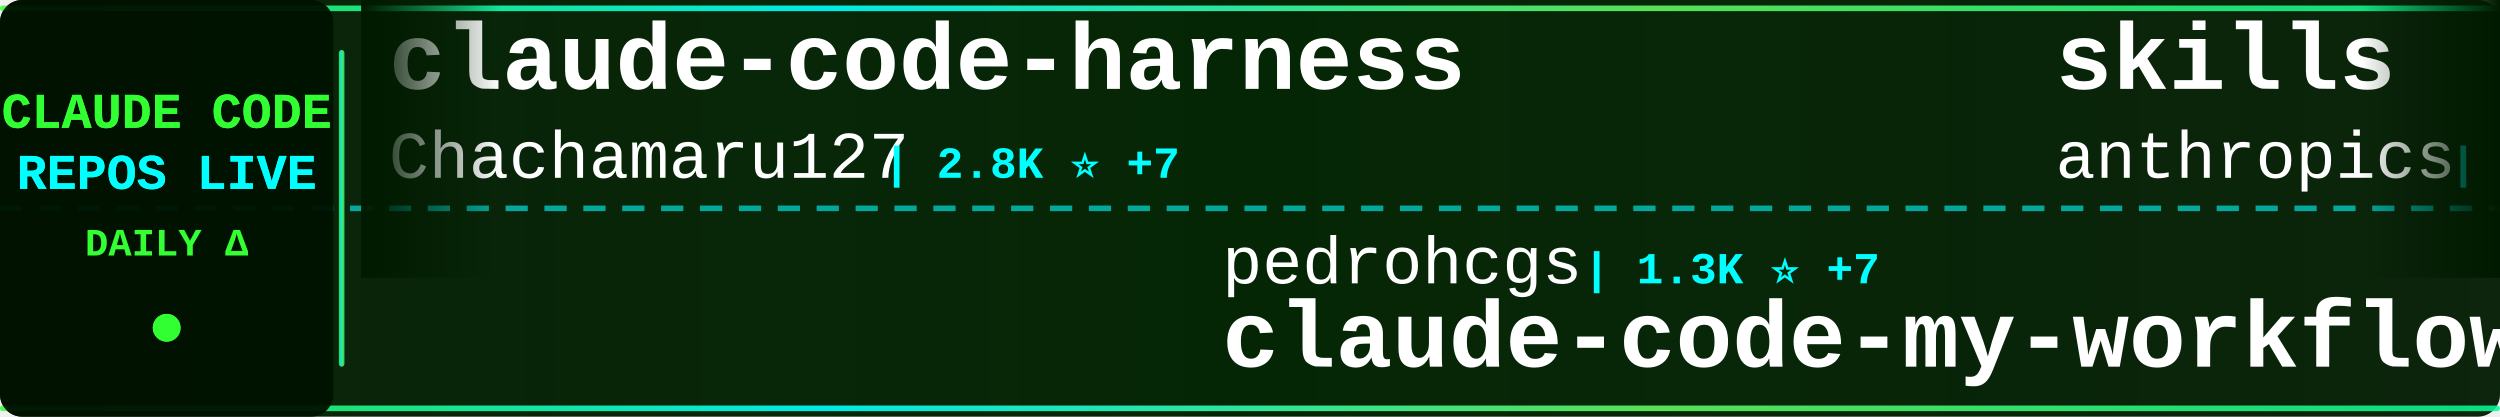
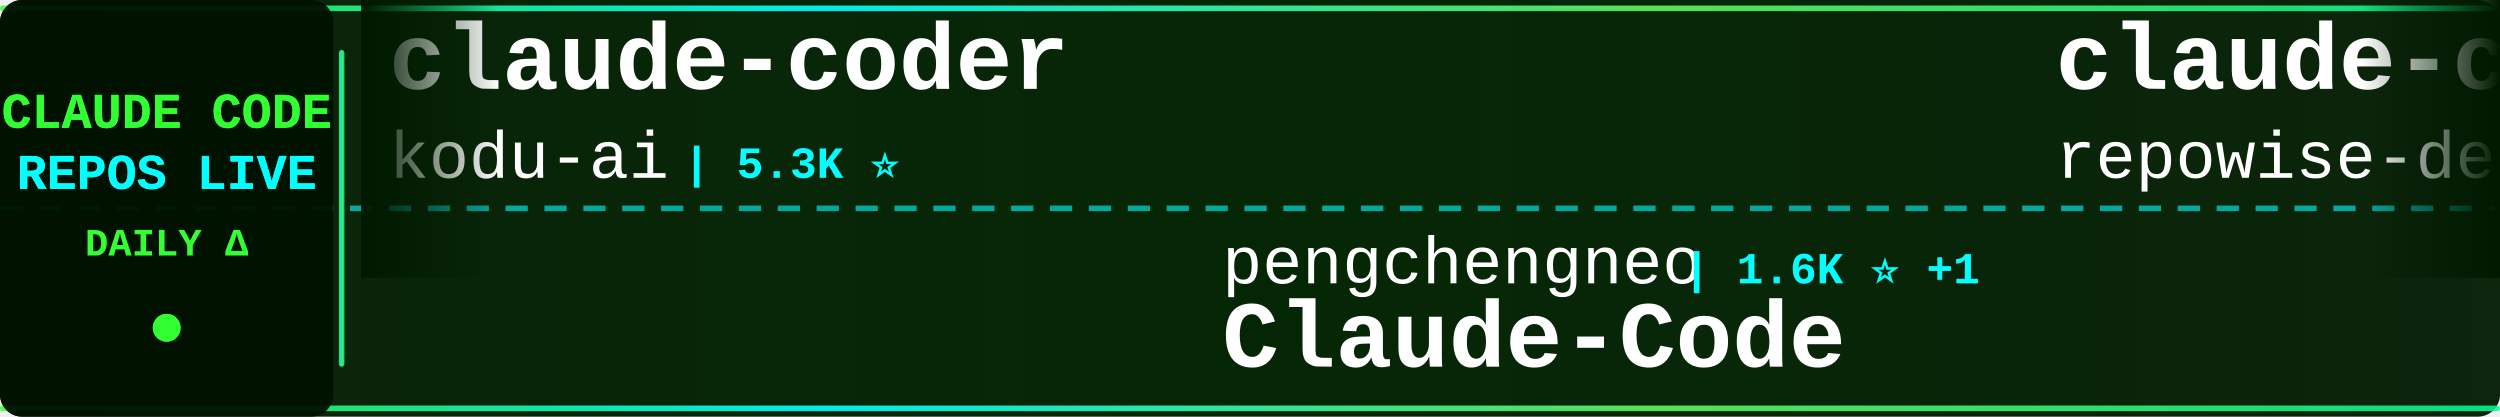
<svg xmlns="http://www.w3.org/2000/svg" width="900" height="150">
  <defs>
    <linearGradient id="tickerBg" x1="0%" y1="0%" x2="100%" y2="0%">
      <stop offset="0%" style="stop-color:#001a00;stop-opacity:0.95" />
      <stop offset="50%" style="stop-color:#002200;stop-opacity:0.98" />
      <stop offset="100%" style="stop-color:#001a00;stop-opacity:0.95" />
    </linearGradient>
    <linearGradient id="borderGrad" x1="0%" y1="0%" x2="100%" y2="0%">
      <stop offset="0%" style="stop-color:#33ff33;stop-opacity:0.85">
        <animate attributeName="stop-opacity" values="0.85;1;0.85" dur="2s" repeatCount="indefinite" />
      </stop>
      <stop offset="33%" style="stop-color:#00ffff;stop-opacity:0.9">
        <animate attributeName="stop-opacity" values="0.9;1;0.9" dur="2.2s" repeatCount="indefinite" />
      </stop>
      <stop offset="66%" style="stop-color:#66ff66;stop-opacity:0.85">
        <animate attributeName="stop-opacity" values="0.85;1;0.85" dur="1.8s" repeatCount="indefinite" />
      </stop>
      <stop offset="100%" style="stop-color:#00ff99;stop-opacity:0.85">
        <animate attributeName="stop-opacity" values="0.85;1;0.85" dur="2s" repeatCount="indefinite" />
      </stop>
    </linearGradient>
    <filter id="textGlow">
      <feGaussianBlur stdDeviation="0.1" result="coloredBlur" />
      <feMerge>
        <feMergeNode in="coloredBlur" />
        <feMergeNode in="SourceGraphic" />
      </feMerge>
    </filter>
    <filter id="metricGlow">
      <feGaussianBlur stdDeviation="0.2" result="coloredBlur" />
      <feMerge>
        <feMergeNode in="coloredBlur" />
        <feMergeNode in="SourceGraphic" />
      </feMerge>
    </filter>
    <linearGradient id="leftFade" x1="0%" y1="0%" x2="100%" y2="0%">
      <stop offset="0%" style="stop-color:#001a00;stop-opacity:1" />
      <stop offset="100%" style="stop-color:#001a00;stop-opacity:0" />
    </linearGradient>
    <linearGradient id="rightFade" x1="0%" y1="0%" x2="100%" y2="0%">
      <stop offset="0%" style="stop-color:#001a00;stop-opacity:0" />
      <stop offset="100%" style="stop-color:#001a00;stop-opacity:1" />
    </linearGradient>
  </defs>
  <rect width="900" height="150" fill="url(#tickerBg)" rx="8" />
  <rect x="0" y="2" width="900" height="2" fill="url(#borderGrad)" rx="1" />
  <rect x="0" y="146" width="900" height="2" fill="url(#borderGrad)" rx="1" />
  <line x1="0" y1="75" x2="900" y2="75" stroke="#00ffff" stroke-width="2" stroke-dasharray="8 6" opacity="0.6" />
  <rect x="0" y="0" width="120" height="150" fill="#001100" opacity="0.95" rx="8" />
  <text x="60" y="46" font-family="'Courier New', monospace" font-size="18" font-weight="bold" fill="#33ff33" text-anchor="middle" filter="url(#textGlow)">
    CLAUDE CODE
  </text>
  <text x="60" y="68" font-family="'Courier New', monospace" font-size="18" font-weight="bold" fill="#00ffff" text-anchor="middle" filter="url(#textGlow)">
    REPOS LIVE
  </text>
  <text x="60" y="92" font-family="'Courier New', monospace" font-size="14" font-weight="bold" fill="#33ff33" text-anchor="middle">
    DAILY Δ
  </text>
  <circle cx="60" cy="118" r="5" fill="#33ff33" filter="url(#metricGlow)">
    <animate attributeName="r" values="4;6;4" dur="1.5s" repeatCount="indefinite" />
    <animate attributeName="opacity" values="0.6;1;0.6" dur="1.5s" repeatCount="indefinite" />
  </circle>
  <rect x="122" y="18" width="2" height="114" fill="url(#borderGrad)" rx="1" />
  <clipPath id="tickerClip">
    <rect x="130" y="0" width="770" height="150" />
  </clipPath>
  <g clip-path="url(#tickerClip)">
    <g id="tickerItems">
      <animateTransform attributeName="transform" attributeType="XML" type="translate" from="0 0" to="-3000 0" dur="54s" repeatCount="indefinite" />
      <g transform="translate(0, 0)">
-         <text x="140" y="32" font-family="'Courier New', monospace" font-size="34" font-weight="bold" fill="#ffffff">claude-code-harness</text>
-         <text x="140" y="64" font-family="'Courier New', monospace" font-size="24" font-weight="normal" fill="#ffffff" opacity="1.0">Chachamaru127</text>
-         <text x="318" y="64" font-family="'Courier New', monospace" font-size="16" font-weight="bold" fill="#00ffff"> | 2.8K ⭐ +7</text>
+         <text x="140" y="32" font-family="'Courier New', monospace" font-size="34" font-weight="bold" fill="#ffffff">claude-coder</text>
+         <text x="140" y="64" font-family="'Courier New', monospace" font-size="24" font-weight="normal" fill="#ffffff" opacity="1.0">kodu-ai</text>
+         <text x="246" y="64" font-family="'Courier New', monospace" font-size="16" font-weight="bold" fill="#00ffff"> | 5.3K ⭐</text>
      </g>
      <g transform="translate(300, 0)">
-         <text x="140" y="102" font-family="'Courier New', monospace" font-size="24" font-weight="normal" fill="#ffffff" opacity="1.0">pedrohcgs</text>
-         <text x="270" y="102" font-family="'Courier New', monospace" font-size="16" font-weight="bold" fill="#00ffff"> | 1.3K ⭐ +7</text>
-         <text x="140" y="132" font-family="'Courier New', monospace" font-size="34" font-weight="bold" fill="#ffffff">claude-code-my-workflow</text>
+         <text x="140" y="102" font-family="'Courier New', monospace" font-size="24" font-weight="normal" fill="#ffffff" opacity="1.0">pengchengneo</text>
+         <text x="306" y="102" font-family="'Courier New', monospace" font-size="16" font-weight="bold" fill="#00ffff"> | 1.6K ⭐ +1</text>
+         <text x="140" y="132" font-family="'Courier New', monospace" font-size="34" font-weight="bold" fill="#ffffff">Claude-Code</text>
      </g>
      <g transform="translate(600, 0)">
-         <text x="140" y="32" font-family="'Courier New', monospace" font-size="34" font-weight="bold" fill="#ffffff">skills</text>
-         <text x="140" y="64" font-family="'Courier New', monospace" font-size="24" font-weight="normal" fill="#ffffff" opacity="1.0">anthropics</text>
-         <text x="282" y="64" font-family="'Courier New', monospace" font-size="16" font-weight="bold" fill="#00ffff"> | 153.5K ⭐ +319</text>
+         <text x="140" y="32" font-family="'Courier New', monospace" font-size="34" font-weight="bold" fill="#ffffff">claude-code-prompts</text>
+         <text x="140" y="64" font-family="'Courier New', monospace" font-size="24" font-weight="normal" fill="#ffffff" opacity="1.0">repowise-dev</text>
+         <text x="306" y="64" font-family="'Courier New', monospace" font-size="16" font-weight="bold" fill="#00ffff"> | 1.1K ⭐ +2</text>
      </g>
      <g transform="translate(900, 0)">
-         <text x="140" y="102" font-family="'Courier New', monospace" font-size="24" font-weight="normal" fill="#ffffff" opacity="1.0">guanshan</text>
-         <text x="258" y="102" font-family="'Courier New', monospace" font-size="16" font-weight="bold" fill="#00ffff"> | 60 ⭐</text>
-         <text x="140" y="132" font-family="'Courier New', monospace" font-size="34" font-weight="bold" fill="#ffffff">ClaudeCode</text>
+         <text x="140" y="102" font-family="'Courier New', monospace" font-size="24" font-weight="normal" fill="#ffffff" opacity="1.0">AprilNEA</text>
+         <text x="258" y="102" font-family="'Courier New', monospace" font-size="16" font-weight="bold" fill="#00ffff"> | 388 ⭐</text>
+         <text x="140" y="132" font-family="'Courier New', monospace" font-size="34" font-weight="bold" fill="#ffffff">claude-code-source</text>
      </g>
      <g transform="translate(1200, 0)">
-         <text x="140" y="32" font-family="'Courier New', monospace" font-size="34" font-weight="bold" fill="#ffffff">my-claude-code-setup</text>
-         <text x="140" y="64" font-family="'Courier New', monospace" font-size="24" font-weight="normal" fill="#ffffff" opacity="1.0">centminmod</text>
-         <text x="282" y="64" font-family="'Courier New', monospace" font-size="16" font-weight="bold" fill="#00ffff"> | 2.4K ⭐ +4</text>
+         <text x="140" y="32" font-family="'Courier New', monospace" font-size="34" font-weight="bold" fill="#ffffff">claude-code-base-action</text>
+         <text x="140" y="64" font-family="'Courier New', monospace" font-size="24" font-weight="normal" fill="#ffffff" opacity="1.0">anthropics</text>
+         <text x="282" y="64" font-family="'Courier New', monospace" font-size="16" font-weight="bold" fill="#00ffff"> | 885 ⭐</text>
      </g>
      <g transform="translate(1500, 0)">
-         <text x="140" y="102" font-family="'Courier New', monospace" font-size="24" font-weight="normal" fill="#ffffff" opacity="1.0">FlorianBruniaux</text>
-         <text x="342" y="102" font-family="'Courier New', monospace" font-size="16" font-weight="bold" fill="#00ffff"> | 5.1K ⭐ +16</text>
-         <text x="140" y="132" font-family="'Courier New', monospace" font-size="34" font-weight="bold" fill="#ffffff">claude-code-ultimate-gui...</text>
+         <text x="140" y="102" font-family="'Courier New', monospace" font-size="24" font-weight="normal" fill="#ffffff" opacity="1.0">Windy3f3f3f3f</text>
+         <text x="318" y="102" font-family="'Courier New', monospace" font-size="16" font-weight="bold" fill="#00ffff"> | 1.4K ⭐ +3</text>
+         <text x="140" y="132" font-family="'Courier New', monospace" font-size="34" font-weight="bold" fill="#ffffff">claude-code-from-scratch</text>
      </g>
      <g transform="translate(1800, 0)">
-         <text x="140" y="32" font-family="'Courier New', monospace" font-size="34" font-weight="bold" fill="#ffffff">claude_code_src</text>
-         <text x="140" y="64" font-family="'Courier New', monospace" font-size="24" font-weight="normal" fill="#ffffff" opacity="1.0">ponponon</text>
-         <text x="258" y="64" font-family="'Courier New', monospace" font-size="16" font-weight="bold" fill="#00ffff"> | 2.3K ⭐ +3</text>
+         <text x="140" y="32" font-family="'Courier New', monospace" font-size="34" font-weight="bold" fill="#ffffff">collection-claude-code-s...</text>
+         <text x="140" y="64" font-family="'Courier New', monospace" font-size="24" font-weight="normal" fill="#ffffff" opacity="1.0">chauncygu</text>
+         <text x="270" y="64" font-family="'Courier New', monospace" font-size="16" font-weight="bold" fill="#00ffff"> | 2.7K ⭐ +4</text>
      </g>
      <g transform="translate(2100, 0)">
-         <text x="140" y="102" font-family="'Courier New', monospace" font-size="24" font-weight="normal" fill="#ffffff" opacity="1.0">jqueryscript</text>
-         <text x="306" y="102" font-family="'Courier New', monospace" font-size="16" font-weight="bold" fill="#00ffff"> | 434 ⭐ +2</text>
-         <text x="140" y="132" font-family="'Courier New', monospace" font-size="34" font-weight="bold" fill="#ffffff">awesome-claude-code</text>
+         <text x="140" y="102" font-family="'Courier New', monospace" font-size="24" font-weight="normal" fill="#ffffff" opacity="1.0">disler</text>
+         <text x="234" y="102" font-family="'Courier New', monospace" font-size="16" font-weight="bold" fill="#00ffff"> | 1.4K ⭐ +3</text>
+         <text x="140" y="132" font-family="'Courier New', monospace" font-size="34" font-weight="bold" fill="#ffffff">pi-vs-claude-code</text>
      </g>
      <g transform="translate(2400, 0)">
-         <text x="140" y="32" font-family="'Courier New', monospace" font-size="34" font-weight="bold" fill="#ffffff">edmunds-claude-code</text>
-         <text x="140" y="64" font-family="'Courier New', monospace" font-size="24" font-weight="normal" fill="#ffffff" opacity="1.0">edmund-io</text>
-         <text x="270" y="64" font-family="'Courier New', monospace" font-size="16" font-weight="bold" fill="#00ffff"> | 1.5K ⭐</text>
+         <text x="140" y="32" font-family="'Courier New', monospace" font-size="34" font-weight="bold" fill="#ffffff">Claude-Code-Source-Study</text>
+         <text x="140" y="64" font-family="'Courier New', monospace" font-size="24" font-weight="normal" fill="#ffffff" opacity="1.0">luyao618</text>
+         <text x="258" y="64" font-family="'Courier New', monospace" font-size="16" font-weight="bold" fill="#00ffff"> | 1.6K ⭐ +3</text>
      </g>
      <g transform="translate(2700, 0)">
+         <text x="140" y="102" font-family="'Courier New', monospace" font-size="24" font-weight="normal" fill="#ffffff" opacity="1.0">affaan-m</text>
+         <text x="258" y="102" font-family="'Courier New', monospace" font-size="16" font-weight="bold" fill="#00ffff"> | 219.3K ⭐ +510</text>
+         <text x="140" y="132" font-family="'Courier New', monospace" font-size="34" font-weight="bold" fill="#ffffff">ECC</text>
+       </g>
+       <g transform="translate(3000, 0)">
+         <text x="140" y="32" font-family="'Courier New', monospace" font-size="34" font-weight="bold" fill="#ffffff">claude-coder</text>
+         <text x="140" y="64" font-family="'Courier New', monospace" font-size="24" font-weight="normal" fill="#ffffff" opacity="1.0">kodu-ai</text>
+         <text x="246" y="64" font-family="'Courier New', monospace" font-size="16" font-weight="bold" fill="#00ffff"> | 5.3K ⭐</text>
+       </g>
+       <g transform="translate(3300, 0)">
        <text x="140" y="102" font-family="'Courier New', monospace" font-size="24" font-weight="normal" fill="#ffffff" opacity="1.0">pengchengneo</text>
-         <text x="306" y="102" font-family="'Courier New', monospace" font-size="16" font-weight="bold" fill="#00ffff"> | 1.6K ⭐ +2</text>
+         <text x="306" y="102" font-family="'Courier New', monospace" font-size="16" font-weight="bold" fill="#00ffff"> | 1.6K ⭐ +1</text>
        <text x="140" y="132" font-family="'Courier New', monospace" font-size="34" font-weight="bold" fill="#ffffff">Claude-Code</text>
      </g>
-       <g transform="translate(3000, 0)">
-         <text x="140" y="32" font-family="'Courier New', monospace" font-size="34" font-weight="bold" fill="#ffffff">claude-code-harness</text>
-         <text x="140" y="64" font-family="'Courier New', monospace" font-size="24" font-weight="normal" fill="#ffffff" opacity="1.0">Chachamaru127</text>
-         <text x="318" y="64" font-family="'Courier New', monospace" font-size="16" font-weight="bold" fill="#00ffff"> | 2.8K ⭐ +7</text>
-       </g>
-       <g transform="translate(3300, 0)">
-         <text x="140" y="102" font-family="'Courier New', monospace" font-size="24" font-weight="normal" fill="#ffffff" opacity="1.0">pedrohcgs</text>
-         <text x="270" y="102" font-family="'Courier New', monospace" font-size="16" font-weight="bold" fill="#00ffff"> | 1.3K ⭐ +7</text>
-         <text x="140" y="132" font-family="'Courier New', monospace" font-size="34" font-weight="bold" fill="#ffffff">claude-code-my-workflow</text>
-       </g>
      <g transform="translate(3600, 0)">
-         <text x="140" y="32" font-family="'Courier New', monospace" font-size="34" font-weight="bold" fill="#ffffff">skills</text>
-         <text x="140" y="64" font-family="'Courier New', monospace" font-size="24" font-weight="normal" fill="#ffffff" opacity="1.0">anthropics</text>
-         <text x="282" y="64" font-family="'Courier New', monospace" font-size="16" font-weight="bold" fill="#00ffff"> | 153.5K ⭐ +319</text>
+         <text x="140" y="32" font-family="'Courier New', monospace" font-size="34" font-weight="bold" fill="#ffffff">claude-code-prompts</text>
+         <text x="140" y="64" font-family="'Courier New', monospace" font-size="24" font-weight="normal" fill="#ffffff" opacity="1.0">repowise-dev</text>
+         <text x="306" y="64" font-family="'Courier New', monospace" font-size="16" font-weight="bold" fill="#00ffff"> | 1.1K ⭐ +2</text>
      </g>
      <g transform="translate(3900, 0)">
-         <text x="140" y="102" font-family="'Courier New', monospace" font-size="24" font-weight="normal" fill="#ffffff" opacity="1.0">guanshan</text>
-         <text x="258" y="102" font-family="'Courier New', monospace" font-size="16" font-weight="bold" fill="#00ffff"> | 60 ⭐</text>
-         <text x="140" y="132" font-family="'Courier New', monospace" font-size="34" font-weight="bold" fill="#ffffff">ClaudeCode</text>
+         <text x="140" y="102" font-family="'Courier New', monospace" font-size="24" font-weight="normal" fill="#ffffff" opacity="1.0">AprilNEA</text>
+         <text x="258" y="102" font-family="'Courier New', monospace" font-size="16" font-weight="bold" fill="#00ffff"> | 388 ⭐</text>
+         <text x="140" y="132" font-family="'Courier New', monospace" font-size="34" font-weight="bold" fill="#ffffff">claude-code-source</text>
      </g>
    </g>
  </g>
  <rect x="130" y="0" width="50" height="100" fill="url(#leftFade)" />
  <rect x="850" y="0" width="50" height="100" fill="url(#rightFade)" />
</svg>
